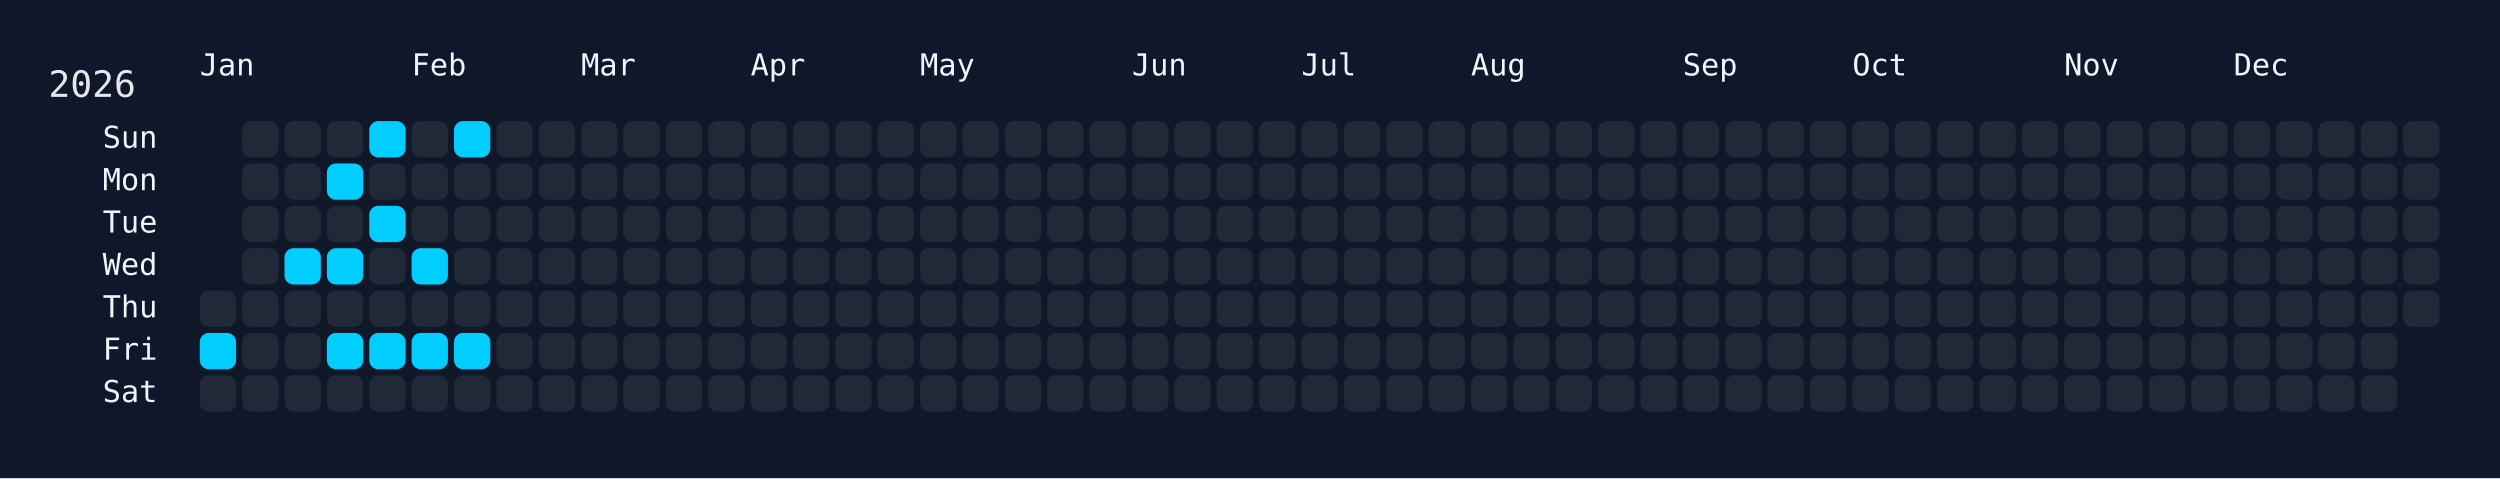
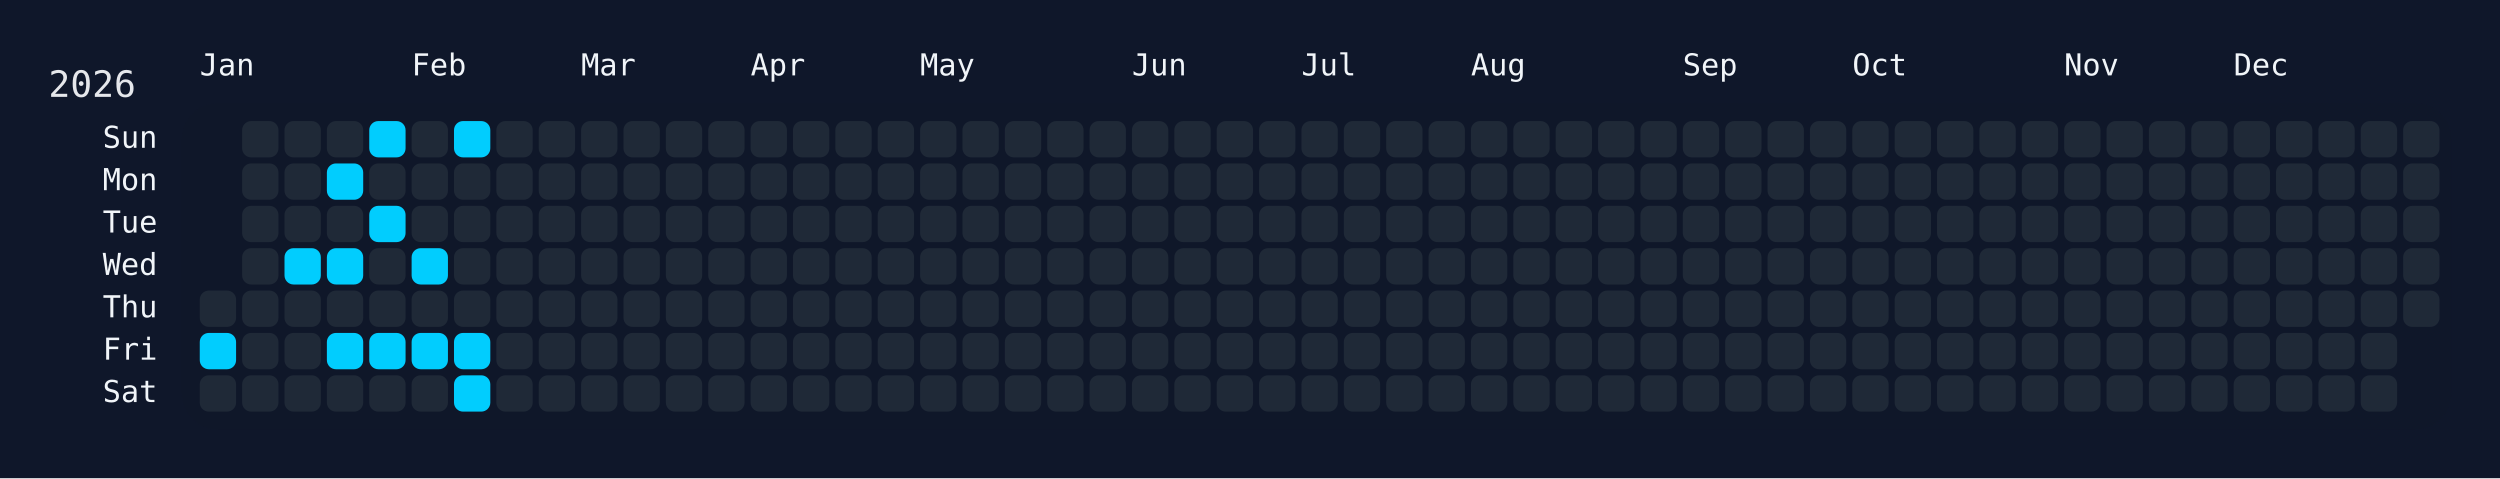
<svg xmlns="http://www.w3.org/2000/svg" width="826" height="158" viewBox="0 0 826 158">
  <rect width="826" height="158" fill="#0f172a" />
  <rect x="60" y="34" width="750" height="108" rx="12" ry="12" fill="rgba(15, 23, 42, 0.8)" />
  <text x="16" y="32" font-size="12" fill="#e5e7eb" font-family="JetBrains Mono, ui-monospace, SFMono-Regular, Menlo, Monaco, Consolas, monospace">2026</text>
  <text x="66" y="18" font-size="10" fill="#f1f5f9" font-family="JetBrains Mono, ui-monospace, SFMono-Regular, Menlo, Monaco, Consolas, monospace" dominant-baseline="hanging">Jan</text>
  <text x="136" y="18" font-size="10" fill="#f1f5f9" font-family="JetBrains Mono, ui-monospace, SFMono-Regular, Menlo, Monaco, Consolas, monospace" dominant-baseline="hanging">Feb</text>
  <text x="192" y="18" font-size="10" fill="#f1f5f9" font-family="JetBrains Mono, ui-monospace, SFMono-Regular, Menlo, Monaco, Consolas, monospace" dominant-baseline="hanging">Mar</text>
  <text x="248" y="18" font-size="10" fill="#f1f5f9" font-family="JetBrains Mono, ui-monospace, SFMono-Regular, Menlo, Monaco, Consolas, monospace" dominant-baseline="hanging">Apr</text>
  <text x="304" y="18" font-size="10" fill="#f1f5f9" font-family="JetBrains Mono, ui-monospace, SFMono-Regular, Menlo, Monaco, Consolas, monospace" dominant-baseline="hanging">May</text>
  <text x="374" y="18" font-size="10" fill="#f1f5f9" font-family="JetBrains Mono, ui-monospace, SFMono-Regular, Menlo, Monaco, Consolas, monospace" dominant-baseline="hanging">Jun</text>
  <text x="430" y="18" font-size="10" fill="#f1f5f9" font-family="JetBrains Mono, ui-monospace, SFMono-Regular, Menlo, Monaco, Consolas, monospace" dominant-baseline="hanging">Jul</text>
  <text x="486" y="18" font-size="10" fill="#f1f5f9" font-family="JetBrains Mono, ui-monospace, SFMono-Regular, Menlo, Monaco, Consolas, monospace" dominant-baseline="hanging">Aug</text>
  <text x="556" y="18" font-size="10" fill="#f1f5f9" font-family="JetBrains Mono, ui-monospace, SFMono-Regular, Menlo, Monaco, Consolas, monospace" dominant-baseline="hanging">Sep</text>
  <text x="612" y="18" font-size="10" fill="#f1f5f9" font-family="JetBrains Mono, ui-monospace, SFMono-Regular, Menlo, Monaco, Consolas, monospace" dominant-baseline="hanging">Oct</text>
  <text x="682" y="18" font-size="10" fill="#f1f5f9" font-family="JetBrains Mono, ui-monospace, SFMono-Regular, Menlo, Monaco, Consolas, monospace" dominant-baseline="hanging">Nov</text>
  <text x="738" y="18" font-size="10" fill="#f1f5f9" font-family="JetBrains Mono, ui-monospace, SFMono-Regular, Menlo, Monaco, Consolas, monospace" dominant-baseline="hanging">Dec</text>
  <text x="52" y="46.0" font-size="10" fill="#f1f5f9" font-family="JetBrains Mono, ui-monospace, SFMono-Regular, Menlo, Monaco, Consolas, monospace" text-anchor="end" dominant-baseline="middle">Sun</text>
  <text x="52" y="60.0" font-size="10" fill="#f1f5f9" font-family="JetBrains Mono, ui-monospace, SFMono-Regular, Menlo, Monaco, Consolas, monospace" text-anchor="end" dominant-baseline="middle">Mon</text>
  <text x="52" y="74.0" font-size="10" fill="#f1f5f9" font-family="JetBrains Mono, ui-monospace, SFMono-Regular, Menlo, Monaco, Consolas, monospace" text-anchor="end" dominant-baseline="middle">Tue</text>
  <text x="52" y="88.0" font-size="10" fill="#f1f5f9" font-family="JetBrains Mono, ui-monospace, SFMono-Regular, Menlo, Monaco, Consolas, monospace" text-anchor="end" dominant-baseline="middle">Wed</text>
  <text x="52" y="102.0" font-size="10" fill="#f1f5f9" font-family="JetBrains Mono, ui-monospace, SFMono-Regular, Menlo, Monaco, Consolas, monospace" text-anchor="end" dominant-baseline="middle">Thu</text>
  <text x="52" y="116.0" font-size="10" fill="#f1f5f9" font-family="JetBrains Mono, ui-monospace, SFMono-Regular, Menlo, Monaco, Consolas, monospace" text-anchor="end" dominant-baseline="middle">Fri</text>
  <text x="52" y="130.0" font-size="10" fill="#f1f5f9" font-family="JetBrains Mono, ui-monospace, SFMono-Regular, Menlo, Monaco, Consolas, monospace" text-anchor="end" dominant-baseline="middle">Sat</text>
  <g transform="translate(66,40)">
    <rect x="0" y="56" width="12" height="12" rx="3" ry="3" fill="#1f2937" data-date="2026-01-01" />
    <rect x="0" y="70" width="12" height="12" rx="3" ry="3" fill="#01cdfe" data-date="2026-01-02" />
    <rect x="0" y="84" width="12" height="12" rx="3" ry="3" fill="#1f2937" data-date="2026-01-03" />
    <rect x="14" y="0" width="12" height="12" rx="3" ry="3" fill="#1f2937" data-date="2026-01-04" />
    <rect x="14" y="14" width="12" height="12" rx="3" ry="3" fill="#1f2937" data-date="2026-01-05" />
    <rect x="14" y="28" width="12" height="12" rx="3" ry="3" fill="#1f2937" data-date="2026-01-06" />
    <rect x="14" y="42" width="12" height="12" rx="3" ry="3" fill="#1f2937" data-date="2026-01-07" />
    <rect x="14" y="56" width="12" height="12" rx="3" ry="3" fill="#1f2937" data-date="2026-01-08" />
    <rect x="14" y="70" width="12" height="12" rx="3" ry="3" fill="#1f2937" data-date="2026-01-09" />
    <rect x="14" y="84" width="12" height="12" rx="3" ry="3" fill="#1f2937" data-date="2026-01-10" />
    <rect x="28" y="0" width="12" height="12" rx="3" ry="3" fill="#1f2937" data-date="2026-01-11" />
    <rect x="28" y="14" width="12" height="12" rx="3" ry="3" fill="#1f2937" data-date="2026-01-12" />
    <rect x="28" y="28" width="12" height="12" rx="3" ry="3" fill="#1f2937" data-date="2026-01-13" />
    <rect x="28" y="42" width="12" height="12" rx="3" ry="3" fill="#01cdfe" data-date="2026-01-14" />
    <rect x="28" y="56" width="12" height="12" rx="3" ry="3" fill="#1f2937" data-date="2026-01-15" />
    <rect x="28" y="70" width="12" height="12" rx="3" ry="3" fill="#1f2937" data-date="2026-01-16" />
    <rect x="28" y="84" width="12" height="12" rx="3" ry="3" fill="#1f2937" data-date="2026-01-17" />
    <rect x="42" y="0" width="12" height="12" rx="3" ry="3" fill="#1f2937" data-date="2026-01-18" />
    <rect x="42" y="14" width="12" height="12" rx="3" ry="3" fill="#01cdfe" data-date="2026-01-19" />
    <rect x="42" y="28" width="12" height="12" rx="3" ry="3" fill="#1f2937" data-date="2026-01-20" />
    <rect x="42" y="42" width="12" height="12" rx="3" ry="3" fill="#01cdfe" data-date="2026-01-21" />
    <rect x="42" y="56" width="12" height="12" rx="3" ry="3" fill="#1f2937" data-date="2026-01-22" />
    <rect x="42" y="70" width="12" height="12" rx="3" ry="3" fill="#01cdfe" data-date="2026-01-23" />
    <rect x="42" y="84" width="12" height="12" rx="3" ry="3" fill="#1f2937" data-date="2026-01-24" />
    <rect x="56" y="0" width="12" height="12" rx="3" ry="3" fill="#01cdfe" data-date="2026-01-25" />
    <rect x="56" y="14" width="12" height="12" rx="3" ry="3" fill="#1f2937" data-date="2026-01-26" />
    <rect x="56" y="28" width="12" height="12" rx="3" ry="3" fill="#01cdfe" data-date="2026-01-27" />
    <rect x="56" y="42" width="12" height="12" rx="3" ry="3" fill="#1f2937" data-date="2026-01-28" />
    <rect x="56" y="56" width="12" height="12" rx="3" ry="3" fill="#1f2937" data-date="2026-01-29" />
    <rect x="56" y="70" width="12" height="12" rx="3" ry="3" fill="#01cdfe" data-date="2026-01-30" />
    <rect x="56" y="84" width="12" height="12" rx="3" ry="3" fill="#1f2937" data-date="2026-01-31" />
    <rect x="70" y="0" width="12" height="12" rx="3" ry="3" fill="#1f2937" data-date="2026-02-01" />
    <rect x="70" y="14" width="12" height="12" rx="3" ry="3" fill="#1f2937" data-date="2026-02-02" />
    <rect x="70" y="28" width="12" height="12" rx="3" ry="3" fill="#1f2937" data-date="2026-02-03" />
    <rect x="70" y="42" width="12" height="12" rx="3" ry="3" fill="#01cdfe" data-date="2026-02-04" />
    <rect x="70" y="56" width="12" height="12" rx="3" ry="3" fill="#1f2937" data-date="2026-02-05" />
    <rect x="70" y="70" width="12" height="12" rx="3" ry="3" fill="#01cdfe" data-date="2026-02-06" />
    <rect x="70" y="84" width="12" height="12" rx="3" ry="3" fill="#1f2937" data-date="2026-02-07" />
    <rect x="84" y="0" width="12" height="12" rx="3" ry="3" fill="#01cdfe" data-date="2026-02-08" />
    <rect x="84" y="14" width="12" height="12" rx="3" ry="3" fill="#1f2937" data-date="2026-02-09" />
    <rect x="84" y="28" width="12" height="12" rx="3" ry="3" fill="#1f2937" data-date="2026-02-10" />
    <rect x="84" y="42" width="12" height="12" rx="3" ry="3" fill="#1f2937" data-date="2026-02-11" />
    <rect x="84" y="56" width="12" height="12" rx="3" ry="3" fill="#1f2937" data-date="2026-02-12" />
    <rect x="84" y="70" width="12" height="12" rx="3" ry="3" fill="#01cdfe" data-date="2026-02-13" />
-     <rect x="84" y="84" width="12" height="12" rx="3" ry="3" fill="#1f2937" data-date="2026-02-14" />
+     <rect x="84" y="84" width="12" height="12" rx="3" ry="3" fill="#01cdfe" data-date="2026-02-14" />
    <rect x="98" y="0" width="12" height="12" rx="3" ry="3" fill="#1f2937" data-date="2026-02-15" />
    <rect x="98" y="14" width="12" height="12" rx="3" ry="3" fill="#1f2937" data-date="2026-02-16" />
    <rect x="98" y="28" width="12" height="12" rx="3" ry="3" fill="#1f2937" data-date="2026-02-17" />
    <rect x="98" y="42" width="12" height="12" rx="3" ry="3" fill="#1f2937" data-date="2026-02-18" />
    <rect x="98" y="56" width="12" height="12" rx="3" ry="3" fill="#1f2937" data-date="2026-02-19" />
    <rect x="98" y="70" width="12" height="12" rx="3" ry="3" fill="#1f2937" data-date="2026-02-20" />
    <rect x="98" y="84" width="12" height="12" rx="3" ry="3" fill="#1f2937" data-date="2026-02-21" />
    <rect x="112" y="0" width="12" height="12" rx="3" ry="3" fill="#1f2937" data-date="2026-02-22" />
    <rect x="112" y="14" width="12" height="12" rx="3" ry="3" fill="#1f2937" data-date="2026-02-23" />
    <rect x="112" y="28" width="12" height="12" rx="3" ry="3" fill="#1f2937" data-date="2026-02-24" />
    <rect x="112" y="42" width="12" height="12" rx="3" ry="3" fill="#1f2937" data-date="2026-02-25" />
    <rect x="112" y="56" width="12" height="12" rx="3" ry="3" fill="#1f2937" data-date="2026-02-26" />
    <rect x="112" y="70" width="12" height="12" rx="3" ry="3" fill="#1f2937" data-date="2026-02-27" />
    <rect x="112" y="84" width="12" height="12" rx="3" ry="3" fill="#1f2937" data-date="2026-02-28" />
    <rect x="126" y="0" width="12" height="12" rx="3" ry="3" fill="#1f2937" data-date="2026-03-01" />
    <rect x="126" y="14" width="12" height="12" rx="3" ry="3" fill="#1f2937" data-date="2026-03-02" />
    <rect x="126" y="28" width="12" height="12" rx="3" ry="3" fill="#1f2937" data-date="2026-03-03" />
    <rect x="126" y="42" width="12" height="12" rx="3" ry="3" fill="#1f2937" data-date="2026-03-04" />
    <rect x="126" y="56" width="12" height="12" rx="3" ry="3" fill="#1f2937" data-date="2026-03-05" />
    <rect x="126" y="70" width="12" height="12" rx="3" ry="3" fill="#1f2937" data-date="2026-03-06" />
    <rect x="126" y="84" width="12" height="12" rx="3" ry="3" fill="#1f2937" data-date="2026-03-07" />
    <rect x="140" y="0" width="12" height="12" rx="3" ry="3" fill="#1f2937" data-date="2026-03-08" />
    <rect x="140" y="14" width="12" height="12" rx="3" ry="3" fill="#1f2937" data-date="2026-03-09" />
    <rect x="140" y="28" width="12" height="12" rx="3" ry="3" fill="#1f2937" data-date="2026-03-10" />
    <rect x="140" y="42" width="12" height="12" rx="3" ry="3" fill="#1f2937" data-date="2026-03-11" />
    <rect x="140" y="56" width="12" height="12" rx="3" ry="3" fill="#1f2937" data-date="2026-03-12" />
    <rect x="140" y="70" width="12" height="12" rx="3" ry="3" fill="#1f2937" data-date="2026-03-13" />
    <rect x="140" y="84" width="12" height="12" rx="3" ry="3" fill="#1f2937" data-date="2026-03-14" />
    <rect x="154" y="0" width="12" height="12" rx="3" ry="3" fill="#1f2937" data-date="2026-03-15" />
    <rect x="154" y="14" width="12" height="12" rx="3" ry="3" fill="#1f2937" data-date="2026-03-16" />
    <rect x="154" y="28" width="12" height="12" rx="3" ry="3" fill="#1f2937" data-date="2026-03-17" />
    <rect x="154" y="42" width="12" height="12" rx="3" ry="3" fill="#1f2937" data-date="2026-03-18" />
    <rect x="154" y="56" width="12" height="12" rx="3" ry="3" fill="#1f2937" data-date="2026-03-19" />
    <rect x="154" y="70" width="12" height="12" rx="3" ry="3" fill="#1f2937" data-date="2026-03-20" />
    <rect x="154" y="84" width="12" height="12" rx="3" ry="3" fill="#1f2937" data-date="2026-03-21" />
    <rect x="168" y="0" width="12" height="12" rx="3" ry="3" fill="#1f2937" data-date="2026-03-22" />
    <rect x="168" y="14" width="12" height="12" rx="3" ry="3" fill="#1f2937" data-date="2026-03-23" />
    <rect x="168" y="28" width="12" height="12" rx="3" ry="3" fill="#1f2937" data-date="2026-03-24" />
    <rect x="168" y="42" width="12" height="12" rx="3" ry="3" fill="#1f2937" data-date="2026-03-25" />
    <rect x="168" y="56" width="12" height="12" rx="3" ry="3" fill="#1f2937" data-date="2026-03-26" />
    <rect x="168" y="70" width="12" height="12" rx="3" ry="3" fill="#1f2937" data-date="2026-03-27" />
    <rect x="168" y="84" width="12" height="12" rx="3" ry="3" fill="#1f2937" data-date="2026-03-28" />
    <rect x="182" y="0" width="12" height="12" rx="3" ry="3" fill="#1f2937" data-date="2026-03-29" />
    <rect x="182" y="14" width="12" height="12" rx="3" ry="3" fill="#1f2937" data-date="2026-03-30" />
    <rect x="182" y="28" width="12" height="12" rx="3" ry="3" fill="#1f2937" data-date="2026-03-31" />
    <rect x="182" y="42" width="12" height="12" rx="3" ry="3" fill="#1f2937" data-date="2026-04-01" />
    <rect x="182" y="56" width="12" height="12" rx="3" ry="3" fill="#1f2937" data-date="2026-04-02" />
    <rect x="182" y="70" width="12" height="12" rx="3" ry="3" fill="#1f2937" data-date="2026-04-03" />
    <rect x="182" y="84" width="12" height="12" rx="3" ry="3" fill="#1f2937" data-date="2026-04-04" />
    <rect x="196" y="0" width="12" height="12" rx="3" ry="3" fill="#1f2937" data-date="2026-04-05" />
    <rect x="196" y="14" width="12" height="12" rx="3" ry="3" fill="#1f2937" data-date="2026-04-06" />
    <rect x="196" y="28" width="12" height="12" rx="3" ry="3" fill="#1f2937" data-date="2026-04-07" />
    <rect x="196" y="42" width="12" height="12" rx="3" ry="3" fill="#1f2937" data-date="2026-04-08" />
    <rect x="196" y="56" width="12" height="12" rx="3" ry="3" fill="#1f2937" data-date="2026-04-09" />
    <rect x="196" y="70" width="12" height="12" rx="3" ry="3" fill="#1f2937" data-date="2026-04-10" />
    <rect x="196" y="84" width="12" height="12" rx="3" ry="3" fill="#1f2937" data-date="2026-04-11" />
    <rect x="210" y="0" width="12" height="12" rx="3" ry="3" fill="#1f2937" data-date="2026-04-12" />
    <rect x="210" y="14" width="12" height="12" rx="3" ry="3" fill="#1f2937" data-date="2026-04-13" />
    <rect x="210" y="28" width="12" height="12" rx="3" ry="3" fill="#1f2937" data-date="2026-04-14" />
    <rect x="210" y="42" width="12" height="12" rx="3" ry="3" fill="#1f2937" data-date="2026-04-15" />
    <rect x="210" y="56" width="12" height="12" rx="3" ry="3" fill="#1f2937" data-date="2026-04-16" />
    <rect x="210" y="70" width="12" height="12" rx="3" ry="3" fill="#1f2937" data-date="2026-04-17" />
    <rect x="210" y="84" width="12" height="12" rx="3" ry="3" fill="#1f2937" data-date="2026-04-18" />
    <rect x="224" y="0" width="12" height="12" rx="3" ry="3" fill="#1f2937" data-date="2026-04-19" />
    <rect x="224" y="14" width="12" height="12" rx="3" ry="3" fill="#1f2937" data-date="2026-04-20" />
    <rect x="224" y="28" width="12" height="12" rx="3" ry="3" fill="#1f2937" data-date="2026-04-21" />
    <rect x="224" y="42" width="12" height="12" rx="3" ry="3" fill="#1f2937" data-date="2026-04-22" />
    <rect x="224" y="56" width="12" height="12" rx="3" ry="3" fill="#1f2937" data-date="2026-04-23" />
    <rect x="224" y="70" width="12" height="12" rx="3" ry="3" fill="#1f2937" data-date="2026-04-24" />
    <rect x="224" y="84" width="12" height="12" rx="3" ry="3" fill="#1f2937" data-date="2026-04-25" />
    <rect x="238" y="0" width="12" height="12" rx="3" ry="3" fill="#1f2937" data-date="2026-04-26" />
    <rect x="238" y="14" width="12" height="12" rx="3" ry="3" fill="#1f2937" data-date="2026-04-27" />
    <rect x="238" y="28" width="12" height="12" rx="3" ry="3" fill="#1f2937" data-date="2026-04-28" />
    <rect x="238" y="42" width="12" height="12" rx="3" ry="3" fill="#1f2937" data-date="2026-04-29" />
    <rect x="238" y="56" width="12" height="12" rx="3" ry="3" fill="#1f2937" data-date="2026-04-30" />
    <rect x="238" y="70" width="12" height="12" rx="3" ry="3" fill="#1f2937" data-date="2026-05-01" />
    <rect x="238" y="84" width="12" height="12" rx="3" ry="3" fill="#1f2937" data-date="2026-05-02" />
    <rect x="252" y="0" width="12" height="12" rx="3" ry="3" fill="#1f2937" data-date="2026-05-03" />
    <rect x="252" y="14" width="12" height="12" rx="3" ry="3" fill="#1f2937" data-date="2026-05-04" />
    <rect x="252" y="28" width="12" height="12" rx="3" ry="3" fill="#1f2937" data-date="2026-05-05" />
    <rect x="252" y="42" width="12" height="12" rx="3" ry="3" fill="#1f2937" data-date="2026-05-06" />
    <rect x="252" y="56" width="12" height="12" rx="3" ry="3" fill="#1f2937" data-date="2026-05-07" />
    <rect x="252" y="70" width="12" height="12" rx="3" ry="3" fill="#1f2937" data-date="2026-05-08" />
    <rect x="252" y="84" width="12" height="12" rx="3" ry="3" fill="#1f2937" data-date="2026-05-09" />
    <rect x="266" y="0" width="12" height="12" rx="3" ry="3" fill="#1f2937" data-date="2026-05-10" />
    <rect x="266" y="14" width="12" height="12" rx="3" ry="3" fill="#1f2937" data-date="2026-05-11" />
    <rect x="266" y="28" width="12" height="12" rx="3" ry="3" fill="#1f2937" data-date="2026-05-12" />
    <rect x="266" y="42" width="12" height="12" rx="3" ry="3" fill="#1f2937" data-date="2026-05-13" />
    <rect x="266" y="56" width="12" height="12" rx="3" ry="3" fill="#1f2937" data-date="2026-05-14" />
    <rect x="266" y="70" width="12" height="12" rx="3" ry="3" fill="#1f2937" data-date="2026-05-15" />
    <rect x="266" y="84" width="12" height="12" rx="3" ry="3" fill="#1f2937" data-date="2026-05-16" />
    <rect x="280" y="0" width="12" height="12" rx="3" ry="3" fill="#1f2937" data-date="2026-05-17" />
    <rect x="280" y="14" width="12" height="12" rx="3" ry="3" fill="#1f2937" data-date="2026-05-18" />
    <rect x="280" y="28" width="12" height="12" rx="3" ry="3" fill="#1f2937" data-date="2026-05-19" />
    <rect x="280" y="42" width="12" height="12" rx="3" ry="3" fill="#1f2937" data-date="2026-05-20" />
    <rect x="280" y="56" width="12" height="12" rx="3" ry="3" fill="#1f2937" data-date="2026-05-21" />
    <rect x="280" y="70" width="12" height="12" rx="3" ry="3" fill="#1f2937" data-date="2026-05-22" />
    <rect x="280" y="84" width="12" height="12" rx="3" ry="3" fill="#1f2937" data-date="2026-05-23" />
    <rect x="294" y="0" width="12" height="12" rx="3" ry="3" fill="#1f2937" data-date="2026-05-24" />
    <rect x="294" y="14" width="12" height="12" rx="3" ry="3" fill="#1f2937" data-date="2026-05-25" />
    <rect x="294" y="28" width="12" height="12" rx="3" ry="3" fill="#1f2937" data-date="2026-05-26" />
    <rect x="294" y="42" width="12" height="12" rx="3" ry="3" fill="#1f2937" data-date="2026-05-27" />
    <rect x="294" y="56" width="12" height="12" rx="3" ry="3" fill="#1f2937" data-date="2026-05-28" />
    <rect x="294" y="70" width="12" height="12" rx="3" ry="3" fill="#1f2937" data-date="2026-05-29" />
    <rect x="294" y="84" width="12" height="12" rx="3" ry="3" fill="#1f2937" data-date="2026-05-30" />
    <rect x="308" y="0" width="12" height="12" rx="3" ry="3" fill="#1f2937" data-date="2026-05-31" />
    <rect x="308" y="14" width="12" height="12" rx="3" ry="3" fill="#1f2937" data-date="2026-06-01" />
    <rect x="308" y="28" width="12" height="12" rx="3" ry="3" fill="#1f2937" data-date="2026-06-02" />
    <rect x="308" y="42" width="12" height="12" rx="3" ry="3" fill="#1f2937" data-date="2026-06-03" />
    <rect x="308" y="56" width="12" height="12" rx="3" ry="3" fill="#1f2937" data-date="2026-06-04" />
    <rect x="308" y="70" width="12" height="12" rx="3" ry="3" fill="#1f2937" data-date="2026-06-05" />
    <rect x="308" y="84" width="12" height="12" rx="3" ry="3" fill="#1f2937" data-date="2026-06-06" />
    <rect x="322" y="0" width="12" height="12" rx="3" ry="3" fill="#1f2937" data-date="2026-06-07" />
    <rect x="322" y="14" width="12" height="12" rx="3" ry="3" fill="#1f2937" data-date="2026-06-08" />
    <rect x="322" y="28" width="12" height="12" rx="3" ry="3" fill="#1f2937" data-date="2026-06-09" />
    <rect x="322" y="42" width="12" height="12" rx="3" ry="3" fill="#1f2937" data-date="2026-06-10" />
    <rect x="322" y="56" width="12" height="12" rx="3" ry="3" fill="#1f2937" data-date="2026-06-11" />
    <rect x="322" y="70" width="12" height="12" rx="3" ry="3" fill="#1f2937" data-date="2026-06-12" />
    <rect x="322" y="84" width="12" height="12" rx="3" ry="3" fill="#1f2937" data-date="2026-06-13" />
    <rect x="336" y="0" width="12" height="12" rx="3" ry="3" fill="#1f2937" data-date="2026-06-14" />
    <rect x="336" y="14" width="12" height="12" rx="3" ry="3" fill="#1f2937" data-date="2026-06-15" />
    <rect x="336" y="28" width="12" height="12" rx="3" ry="3" fill="#1f2937" data-date="2026-06-16" />
    <rect x="336" y="42" width="12" height="12" rx="3" ry="3" fill="#1f2937" data-date="2026-06-17" />
    <rect x="336" y="56" width="12" height="12" rx="3" ry="3" fill="#1f2937" data-date="2026-06-18" />
    <rect x="336" y="70" width="12" height="12" rx="3" ry="3" fill="#1f2937" data-date="2026-06-19" />
    <rect x="336" y="84" width="12" height="12" rx="3" ry="3" fill="#1f2937" data-date="2026-06-20" />
    <rect x="350" y="0" width="12" height="12" rx="3" ry="3" fill="#1f2937" data-date="2026-06-21" />
    <rect x="350" y="14" width="12" height="12" rx="3" ry="3" fill="#1f2937" data-date="2026-06-22" />
    <rect x="350" y="28" width="12" height="12" rx="3" ry="3" fill="#1f2937" data-date="2026-06-23" />
    <rect x="350" y="42" width="12" height="12" rx="3" ry="3" fill="#1f2937" data-date="2026-06-24" />
    <rect x="350" y="56" width="12" height="12" rx="3" ry="3" fill="#1f2937" data-date="2026-06-25" />
    <rect x="350" y="70" width="12" height="12" rx="3" ry="3" fill="#1f2937" data-date="2026-06-26" />
    <rect x="350" y="84" width="12" height="12" rx="3" ry="3" fill="#1f2937" data-date="2026-06-27" />
    <rect x="364" y="0" width="12" height="12" rx="3" ry="3" fill="#1f2937" data-date="2026-06-28" />
    <rect x="364" y="14" width="12" height="12" rx="3" ry="3" fill="#1f2937" data-date="2026-06-29" />
    <rect x="364" y="28" width="12" height="12" rx="3" ry="3" fill="#1f2937" data-date="2026-06-30" />
    <rect x="364" y="42" width="12" height="12" rx="3" ry="3" fill="#1f2937" data-date="2026-07-01" />
    <rect x="364" y="56" width="12" height="12" rx="3" ry="3" fill="#1f2937" data-date="2026-07-02" />
    <rect x="364" y="70" width="12" height="12" rx="3" ry="3" fill="#1f2937" data-date="2026-07-03" />
    <rect x="364" y="84" width="12" height="12" rx="3" ry="3" fill="#1f2937" data-date="2026-07-04" />
    <rect x="378" y="0" width="12" height="12" rx="3" ry="3" fill="#1f2937" data-date="2026-07-05" />
    <rect x="378" y="14" width="12" height="12" rx="3" ry="3" fill="#1f2937" data-date="2026-07-06" />
    <rect x="378" y="28" width="12" height="12" rx="3" ry="3" fill="#1f2937" data-date="2026-07-07" />
    <rect x="378" y="42" width="12" height="12" rx="3" ry="3" fill="#1f2937" data-date="2026-07-08" />
    <rect x="378" y="56" width="12" height="12" rx="3" ry="3" fill="#1f2937" data-date="2026-07-09" />
    <rect x="378" y="70" width="12" height="12" rx="3" ry="3" fill="#1f2937" data-date="2026-07-10" />
    <rect x="378" y="84" width="12" height="12" rx="3" ry="3" fill="#1f2937" data-date="2026-07-11" />
    <rect x="392" y="0" width="12" height="12" rx="3" ry="3" fill="#1f2937" data-date="2026-07-12" />
    <rect x="392" y="14" width="12" height="12" rx="3" ry="3" fill="#1f2937" data-date="2026-07-13" />
    <rect x="392" y="28" width="12" height="12" rx="3" ry="3" fill="#1f2937" data-date="2026-07-14" />
    <rect x="392" y="42" width="12" height="12" rx="3" ry="3" fill="#1f2937" data-date="2026-07-15" />
    <rect x="392" y="56" width="12" height="12" rx="3" ry="3" fill="#1f2937" data-date="2026-07-16" />
    <rect x="392" y="70" width="12" height="12" rx="3" ry="3" fill="#1f2937" data-date="2026-07-17" />
    <rect x="392" y="84" width="12" height="12" rx="3" ry="3" fill="#1f2937" data-date="2026-07-18" />
    <rect x="406" y="0" width="12" height="12" rx="3" ry="3" fill="#1f2937" data-date="2026-07-19" />
    <rect x="406" y="14" width="12" height="12" rx="3" ry="3" fill="#1f2937" data-date="2026-07-20" />
    <rect x="406" y="28" width="12" height="12" rx="3" ry="3" fill="#1f2937" data-date="2026-07-21" />
    <rect x="406" y="42" width="12" height="12" rx="3" ry="3" fill="#1f2937" data-date="2026-07-22" />
    <rect x="406" y="56" width="12" height="12" rx="3" ry="3" fill="#1f2937" data-date="2026-07-23" />
    <rect x="406" y="70" width="12" height="12" rx="3" ry="3" fill="#1f2937" data-date="2026-07-24" />
    <rect x="406" y="84" width="12" height="12" rx="3" ry="3" fill="#1f2937" data-date="2026-07-25" />
    <rect x="420" y="0" width="12" height="12" rx="3" ry="3" fill="#1f2937" data-date="2026-07-26" />
    <rect x="420" y="14" width="12" height="12" rx="3" ry="3" fill="#1f2937" data-date="2026-07-27" />
    <rect x="420" y="28" width="12" height="12" rx="3" ry="3" fill="#1f2937" data-date="2026-07-28" />
    <rect x="420" y="42" width="12" height="12" rx="3" ry="3" fill="#1f2937" data-date="2026-07-29" />
    <rect x="420" y="56" width="12" height="12" rx="3" ry="3" fill="#1f2937" data-date="2026-07-30" />
    <rect x="420" y="70" width="12" height="12" rx="3" ry="3" fill="#1f2937" data-date="2026-07-31" />
    <rect x="420" y="84" width="12" height="12" rx="3" ry="3" fill="#1f2937" data-date="2026-08-01" />
    <rect x="434" y="0" width="12" height="12" rx="3" ry="3" fill="#1f2937" data-date="2026-08-02" />
    <rect x="434" y="14" width="12" height="12" rx="3" ry="3" fill="#1f2937" data-date="2026-08-03" />
    <rect x="434" y="28" width="12" height="12" rx="3" ry="3" fill="#1f2937" data-date="2026-08-04" />
    <rect x="434" y="42" width="12" height="12" rx="3" ry="3" fill="#1f2937" data-date="2026-08-05" />
    <rect x="434" y="56" width="12" height="12" rx="3" ry="3" fill="#1f2937" data-date="2026-08-06" />
    <rect x="434" y="70" width="12" height="12" rx="3" ry="3" fill="#1f2937" data-date="2026-08-07" />
    <rect x="434" y="84" width="12" height="12" rx="3" ry="3" fill="#1f2937" data-date="2026-08-08" />
    <rect x="448" y="0" width="12" height="12" rx="3" ry="3" fill="#1f2937" data-date="2026-08-09" />
    <rect x="448" y="14" width="12" height="12" rx="3" ry="3" fill="#1f2937" data-date="2026-08-10" />
    <rect x="448" y="28" width="12" height="12" rx="3" ry="3" fill="#1f2937" data-date="2026-08-11" />
    <rect x="448" y="42" width="12" height="12" rx="3" ry="3" fill="#1f2937" data-date="2026-08-12" />
    <rect x="448" y="56" width="12" height="12" rx="3" ry="3" fill="#1f2937" data-date="2026-08-13" />
    <rect x="448" y="70" width="12" height="12" rx="3" ry="3" fill="#1f2937" data-date="2026-08-14" />
    <rect x="448" y="84" width="12" height="12" rx="3" ry="3" fill="#1f2937" data-date="2026-08-15" />
    <rect x="462" y="0" width="12" height="12" rx="3" ry="3" fill="#1f2937" data-date="2026-08-16" />
    <rect x="462" y="14" width="12" height="12" rx="3" ry="3" fill="#1f2937" data-date="2026-08-17" />
    <rect x="462" y="28" width="12" height="12" rx="3" ry="3" fill="#1f2937" data-date="2026-08-18" />
    <rect x="462" y="42" width="12" height="12" rx="3" ry="3" fill="#1f2937" data-date="2026-08-19" />
    <rect x="462" y="56" width="12" height="12" rx="3" ry="3" fill="#1f2937" data-date="2026-08-20" />
    <rect x="462" y="70" width="12" height="12" rx="3" ry="3" fill="#1f2937" data-date="2026-08-21" />
    <rect x="462" y="84" width="12" height="12" rx="3" ry="3" fill="#1f2937" data-date="2026-08-22" />
    <rect x="476" y="0" width="12" height="12" rx="3" ry="3" fill="#1f2937" data-date="2026-08-23" />
    <rect x="476" y="14" width="12" height="12" rx="3" ry="3" fill="#1f2937" data-date="2026-08-24" />
    <rect x="476" y="28" width="12" height="12" rx="3" ry="3" fill="#1f2937" data-date="2026-08-25" />
    <rect x="476" y="42" width="12" height="12" rx="3" ry="3" fill="#1f2937" data-date="2026-08-26" />
    <rect x="476" y="56" width="12" height="12" rx="3" ry="3" fill="#1f2937" data-date="2026-08-27" />
    <rect x="476" y="70" width="12" height="12" rx="3" ry="3" fill="#1f2937" data-date="2026-08-28" />
    <rect x="476" y="84" width="12" height="12" rx="3" ry="3" fill="#1f2937" data-date="2026-08-29" />
    <rect x="490" y="0" width="12" height="12" rx="3" ry="3" fill="#1f2937" data-date="2026-08-30" />
    <rect x="490" y="14" width="12" height="12" rx="3" ry="3" fill="#1f2937" data-date="2026-08-31" />
    <rect x="490" y="28" width="12" height="12" rx="3" ry="3" fill="#1f2937" data-date="2026-09-01" />
    <rect x="490" y="42" width="12" height="12" rx="3" ry="3" fill="#1f2937" data-date="2026-09-02" />
    <rect x="490" y="56" width="12" height="12" rx="3" ry="3" fill="#1f2937" data-date="2026-09-03" />
    <rect x="490" y="70" width="12" height="12" rx="3" ry="3" fill="#1f2937" data-date="2026-09-04" />
    <rect x="490" y="84" width="12" height="12" rx="3" ry="3" fill="#1f2937" data-date="2026-09-05" />
    <rect x="504" y="0" width="12" height="12" rx="3" ry="3" fill="#1f2937" data-date="2026-09-06" />
    <rect x="504" y="14" width="12" height="12" rx="3" ry="3" fill="#1f2937" data-date="2026-09-07" />
    <rect x="504" y="28" width="12" height="12" rx="3" ry="3" fill="#1f2937" data-date="2026-09-08" />
    <rect x="504" y="42" width="12" height="12" rx="3" ry="3" fill="#1f2937" data-date="2026-09-09" />
    <rect x="504" y="56" width="12" height="12" rx="3" ry="3" fill="#1f2937" data-date="2026-09-10" />
    <rect x="504" y="70" width="12" height="12" rx="3" ry="3" fill="#1f2937" data-date="2026-09-11" />
    <rect x="504" y="84" width="12" height="12" rx="3" ry="3" fill="#1f2937" data-date="2026-09-12" />
    <rect x="518" y="0" width="12" height="12" rx="3" ry="3" fill="#1f2937" data-date="2026-09-13" />
    <rect x="518" y="14" width="12" height="12" rx="3" ry="3" fill="#1f2937" data-date="2026-09-14" />
    <rect x="518" y="28" width="12" height="12" rx="3" ry="3" fill="#1f2937" data-date="2026-09-15" />
    <rect x="518" y="42" width="12" height="12" rx="3" ry="3" fill="#1f2937" data-date="2026-09-16" />
    <rect x="518" y="56" width="12" height="12" rx="3" ry="3" fill="#1f2937" data-date="2026-09-17" />
    <rect x="518" y="70" width="12" height="12" rx="3" ry="3" fill="#1f2937" data-date="2026-09-18" />
    <rect x="518" y="84" width="12" height="12" rx="3" ry="3" fill="#1f2937" data-date="2026-09-19" />
    <rect x="532" y="0" width="12" height="12" rx="3" ry="3" fill="#1f2937" data-date="2026-09-20" />
    <rect x="532" y="14" width="12" height="12" rx="3" ry="3" fill="#1f2937" data-date="2026-09-21" />
    <rect x="532" y="28" width="12" height="12" rx="3" ry="3" fill="#1f2937" data-date="2026-09-22" />
    <rect x="532" y="42" width="12" height="12" rx="3" ry="3" fill="#1f2937" data-date="2026-09-23" />
    <rect x="532" y="56" width="12" height="12" rx="3" ry="3" fill="#1f2937" data-date="2026-09-24" />
    <rect x="532" y="70" width="12" height="12" rx="3" ry="3" fill="#1f2937" data-date="2026-09-25" />
    <rect x="532" y="84" width="12" height="12" rx="3" ry="3" fill="#1f2937" data-date="2026-09-26" />
    <rect x="546" y="0" width="12" height="12" rx="3" ry="3" fill="#1f2937" data-date="2026-09-27" />
    <rect x="546" y="14" width="12" height="12" rx="3" ry="3" fill="#1f2937" data-date="2026-09-28" />
    <rect x="546" y="28" width="12" height="12" rx="3" ry="3" fill="#1f2937" data-date="2026-09-29" />
    <rect x="546" y="42" width="12" height="12" rx="3" ry="3" fill="#1f2937" data-date="2026-09-30" />
    <rect x="546" y="56" width="12" height="12" rx="3" ry="3" fill="#1f2937" data-date="2026-10-01" />
    <rect x="546" y="70" width="12" height="12" rx="3" ry="3" fill="#1f2937" data-date="2026-10-02" />
    <rect x="546" y="84" width="12" height="12" rx="3" ry="3" fill="#1f2937" data-date="2026-10-03" />
    <rect x="560" y="0" width="12" height="12" rx="3" ry="3" fill="#1f2937" data-date="2026-10-04" />
    <rect x="560" y="14" width="12" height="12" rx="3" ry="3" fill="#1f2937" data-date="2026-10-05" />
    <rect x="560" y="28" width="12" height="12" rx="3" ry="3" fill="#1f2937" data-date="2026-10-06" />
    <rect x="560" y="42" width="12" height="12" rx="3" ry="3" fill="#1f2937" data-date="2026-10-07" />
    <rect x="560" y="56" width="12" height="12" rx="3" ry="3" fill="#1f2937" data-date="2026-10-08" />
    <rect x="560" y="70" width="12" height="12" rx="3" ry="3" fill="#1f2937" data-date="2026-10-09" />
    <rect x="560" y="84" width="12" height="12" rx="3" ry="3" fill="#1f2937" data-date="2026-10-10" />
    <rect x="574" y="0" width="12" height="12" rx="3" ry="3" fill="#1f2937" data-date="2026-10-11" />
    <rect x="574" y="14" width="12" height="12" rx="3" ry="3" fill="#1f2937" data-date="2026-10-12" />
    <rect x="574" y="28" width="12" height="12" rx="3" ry="3" fill="#1f2937" data-date="2026-10-13" />
    <rect x="574" y="42" width="12" height="12" rx="3" ry="3" fill="#1f2937" data-date="2026-10-14" />
    <rect x="574" y="56" width="12" height="12" rx="3" ry="3" fill="#1f2937" data-date="2026-10-15" />
    <rect x="574" y="70" width="12" height="12" rx="3" ry="3" fill="#1f2937" data-date="2026-10-16" />
    <rect x="574" y="84" width="12" height="12" rx="3" ry="3" fill="#1f2937" data-date="2026-10-17" />
    <rect x="588" y="0" width="12" height="12" rx="3" ry="3" fill="#1f2937" data-date="2026-10-18" />
    <rect x="588" y="14" width="12" height="12" rx="3" ry="3" fill="#1f2937" data-date="2026-10-19" />
    <rect x="588" y="28" width="12" height="12" rx="3" ry="3" fill="#1f2937" data-date="2026-10-20" />
    <rect x="588" y="42" width="12" height="12" rx="3" ry="3" fill="#1f2937" data-date="2026-10-21" />
    <rect x="588" y="56" width="12" height="12" rx="3" ry="3" fill="#1f2937" data-date="2026-10-22" />
    <rect x="588" y="70" width="12" height="12" rx="3" ry="3" fill="#1f2937" data-date="2026-10-23" />
    <rect x="588" y="84" width="12" height="12" rx="3" ry="3" fill="#1f2937" data-date="2026-10-24" />
    <rect x="602" y="0" width="12" height="12" rx="3" ry="3" fill="#1f2937" data-date="2026-10-25" />
    <rect x="602" y="14" width="12" height="12" rx="3" ry="3" fill="#1f2937" data-date="2026-10-26" />
    <rect x="602" y="28" width="12" height="12" rx="3" ry="3" fill="#1f2937" data-date="2026-10-27" />
    <rect x="602" y="42" width="12" height="12" rx="3" ry="3" fill="#1f2937" data-date="2026-10-28" />
    <rect x="602" y="56" width="12" height="12" rx="3" ry="3" fill="#1f2937" data-date="2026-10-29" />
    <rect x="602" y="70" width="12" height="12" rx="3" ry="3" fill="#1f2937" data-date="2026-10-30" />
    <rect x="602" y="84" width="12" height="12" rx="3" ry="3" fill="#1f2937" data-date="2026-10-31" />
    <rect x="616" y="0" width="12" height="12" rx="3" ry="3" fill="#1f2937" data-date="2026-11-01" />
    <rect x="616" y="14" width="12" height="12" rx="3" ry="3" fill="#1f2937" data-date="2026-11-02" />
    <rect x="616" y="28" width="12" height="12" rx="3" ry="3" fill="#1f2937" data-date="2026-11-03" />
    <rect x="616" y="42" width="12" height="12" rx="3" ry="3" fill="#1f2937" data-date="2026-11-04" />
    <rect x="616" y="56" width="12" height="12" rx="3" ry="3" fill="#1f2937" data-date="2026-11-05" />
    <rect x="616" y="70" width="12" height="12" rx="3" ry="3" fill="#1f2937" data-date="2026-11-06" />
    <rect x="616" y="84" width="12" height="12" rx="3" ry="3" fill="#1f2937" data-date="2026-11-07" />
    <rect x="630" y="0" width="12" height="12" rx="3" ry="3" fill="#1f2937" data-date="2026-11-08" />
    <rect x="630" y="14" width="12" height="12" rx="3" ry="3" fill="#1f2937" data-date="2026-11-09" />
    <rect x="630" y="28" width="12" height="12" rx="3" ry="3" fill="#1f2937" data-date="2026-11-10" />
    <rect x="630" y="42" width="12" height="12" rx="3" ry="3" fill="#1f2937" data-date="2026-11-11" />
    <rect x="630" y="56" width="12" height="12" rx="3" ry="3" fill="#1f2937" data-date="2026-11-12" />
    <rect x="630" y="70" width="12" height="12" rx="3" ry="3" fill="#1f2937" data-date="2026-11-13" />
    <rect x="630" y="84" width="12" height="12" rx="3" ry="3" fill="#1f2937" data-date="2026-11-14" />
    <rect x="644" y="0" width="12" height="12" rx="3" ry="3" fill="#1f2937" data-date="2026-11-15" />
    <rect x="644" y="14" width="12" height="12" rx="3" ry="3" fill="#1f2937" data-date="2026-11-16" />
    <rect x="644" y="28" width="12" height="12" rx="3" ry="3" fill="#1f2937" data-date="2026-11-17" />
    <rect x="644" y="42" width="12" height="12" rx="3" ry="3" fill="#1f2937" data-date="2026-11-18" />
    <rect x="644" y="56" width="12" height="12" rx="3" ry="3" fill="#1f2937" data-date="2026-11-19" />
    <rect x="644" y="70" width="12" height="12" rx="3" ry="3" fill="#1f2937" data-date="2026-11-20" />
    <rect x="644" y="84" width="12" height="12" rx="3" ry="3" fill="#1f2937" data-date="2026-11-21" />
    <rect x="658" y="0" width="12" height="12" rx="3" ry="3" fill="#1f2937" data-date="2026-11-22" />
    <rect x="658" y="14" width="12" height="12" rx="3" ry="3" fill="#1f2937" data-date="2026-11-23" />
    <rect x="658" y="28" width="12" height="12" rx="3" ry="3" fill="#1f2937" data-date="2026-11-24" />
    <rect x="658" y="42" width="12" height="12" rx="3" ry="3" fill="#1f2937" data-date="2026-11-25" />
    <rect x="658" y="56" width="12" height="12" rx="3" ry="3" fill="#1f2937" data-date="2026-11-26" />
    <rect x="658" y="70" width="12" height="12" rx="3" ry="3" fill="#1f2937" data-date="2026-11-27" />
    <rect x="658" y="84" width="12" height="12" rx="3" ry="3" fill="#1f2937" data-date="2026-11-28" />
    <rect x="672" y="0" width="12" height="12" rx="3" ry="3" fill="#1f2937" data-date="2026-11-29" />
    <rect x="672" y="14" width="12" height="12" rx="3" ry="3" fill="#1f2937" data-date="2026-11-30" />
    <rect x="672" y="28" width="12" height="12" rx="3" ry="3" fill="#1f2937" data-date="2026-12-01" />
    <rect x="672" y="42" width="12" height="12" rx="3" ry="3" fill="#1f2937" data-date="2026-12-02" />
    <rect x="672" y="56" width="12" height="12" rx="3" ry="3" fill="#1f2937" data-date="2026-12-03" />
    <rect x="672" y="70" width="12" height="12" rx="3" ry="3" fill="#1f2937" data-date="2026-12-04" />
    <rect x="672" y="84" width="12" height="12" rx="3" ry="3" fill="#1f2937" data-date="2026-12-05" />
    <rect x="686" y="0" width="12" height="12" rx="3" ry="3" fill="#1f2937" data-date="2026-12-06" />
    <rect x="686" y="14" width="12" height="12" rx="3" ry="3" fill="#1f2937" data-date="2026-12-07" />
    <rect x="686" y="28" width="12" height="12" rx="3" ry="3" fill="#1f2937" data-date="2026-12-08" />
    <rect x="686" y="42" width="12" height="12" rx="3" ry="3" fill="#1f2937" data-date="2026-12-09" />
    <rect x="686" y="56" width="12" height="12" rx="3" ry="3" fill="#1f2937" data-date="2026-12-10" />
    <rect x="686" y="70" width="12" height="12" rx="3" ry="3" fill="#1f2937" data-date="2026-12-11" />
    <rect x="686" y="84" width="12" height="12" rx="3" ry="3" fill="#1f2937" data-date="2026-12-12" />
    <rect x="700" y="0" width="12" height="12" rx="3" ry="3" fill="#1f2937" data-date="2026-12-13" />
    <rect x="700" y="14" width="12" height="12" rx="3" ry="3" fill="#1f2937" data-date="2026-12-14" />
    <rect x="700" y="28" width="12" height="12" rx="3" ry="3" fill="#1f2937" data-date="2026-12-15" />
    <rect x="700" y="42" width="12" height="12" rx="3" ry="3" fill="#1f2937" data-date="2026-12-16" />
    <rect x="700" y="56" width="12" height="12" rx="3" ry="3" fill="#1f2937" data-date="2026-12-17" />
    <rect x="700" y="70" width="12" height="12" rx="3" ry="3" fill="#1f2937" data-date="2026-12-18" />
    <rect x="700" y="84" width="12" height="12" rx="3" ry="3" fill="#1f2937" data-date="2026-12-19" />
    <rect x="714" y="0" width="12" height="12" rx="3" ry="3" fill="#1f2937" data-date="2026-12-20" />
    <rect x="714" y="14" width="12" height="12" rx="3" ry="3" fill="#1f2937" data-date="2026-12-21" />
    <rect x="714" y="28" width="12" height="12" rx="3" ry="3" fill="#1f2937" data-date="2026-12-22" />
    <rect x="714" y="42" width="12" height="12" rx="3" ry="3" fill="#1f2937" data-date="2026-12-23" />
    <rect x="714" y="56" width="12" height="12" rx="3" ry="3" fill="#1f2937" data-date="2026-12-24" />
    <rect x="714" y="70" width="12" height="12" rx="3" ry="3" fill="#1f2937" data-date="2026-12-25" />
    <rect x="714" y="84" width="12" height="12" rx="3" ry="3" fill="#1f2937" data-date="2026-12-26" />
    <rect x="728" y="0" width="12" height="12" rx="3" ry="3" fill="#1f2937" data-date="2026-12-27" />
    <rect x="728" y="14" width="12" height="12" rx="3" ry="3" fill="#1f2937" data-date="2026-12-28" />
    <rect x="728" y="28" width="12" height="12" rx="3" ry="3" fill="#1f2937" data-date="2026-12-29" />
    <rect x="728" y="42" width="12" height="12" rx="3" ry="3" fill="#1f2937" data-date="2026-12-30" />
    <rect x="728" y="56" width="12" height="12" rx="3" ry="3" fill="#1f2937" data-date="2026-12-31" />
  </g>
</svg>
